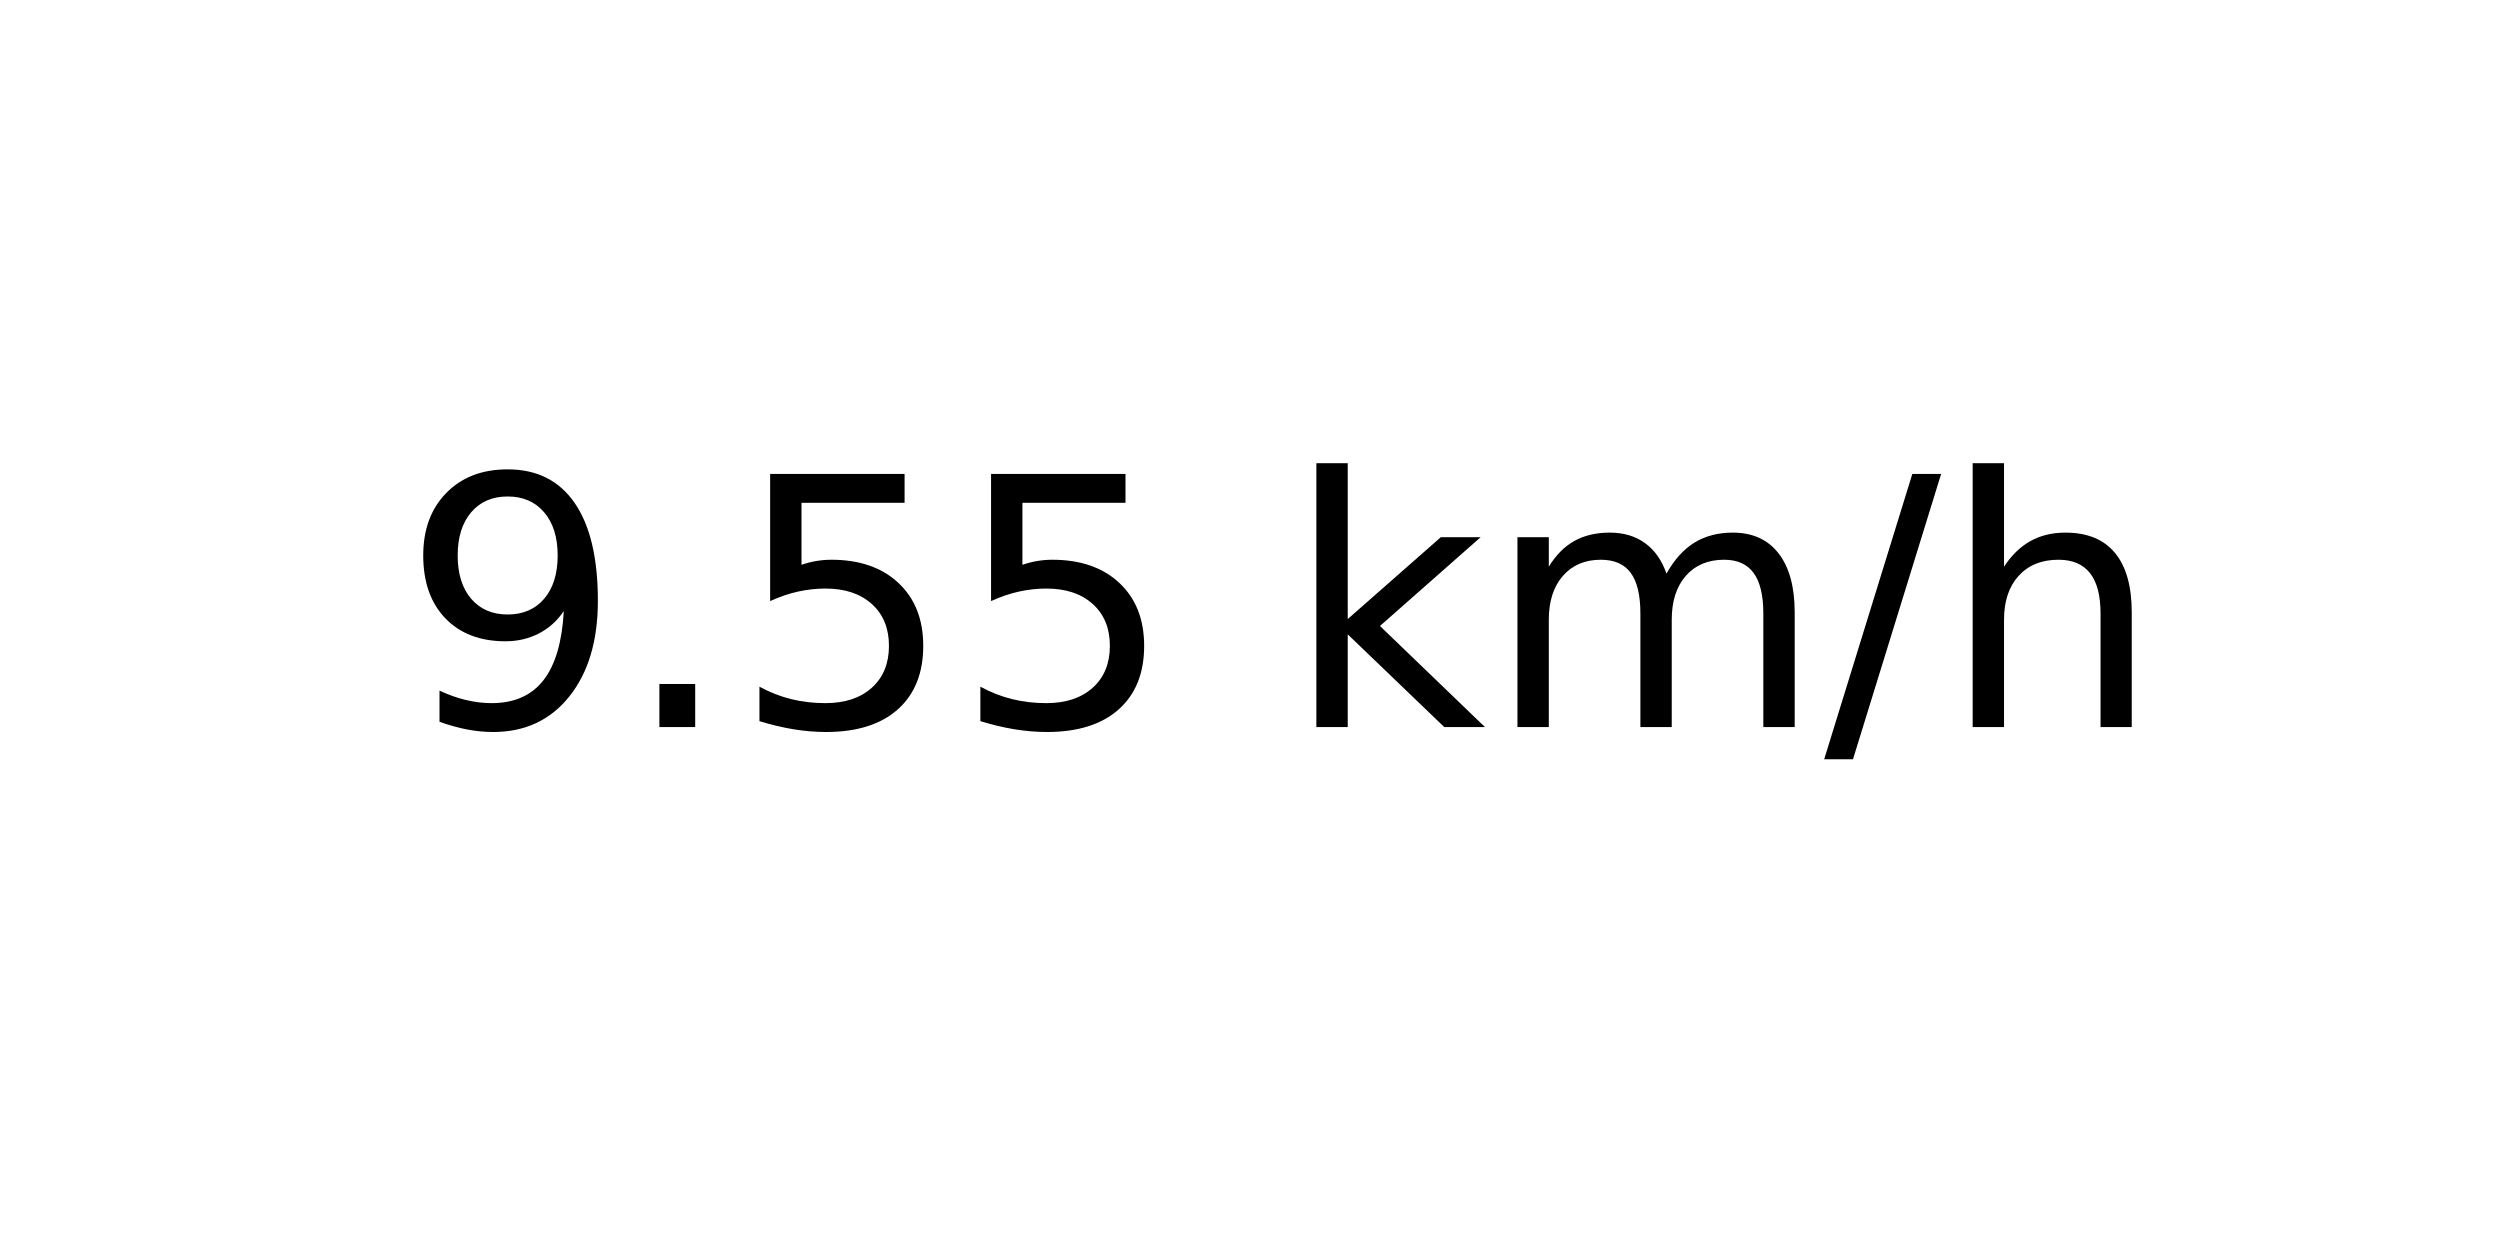
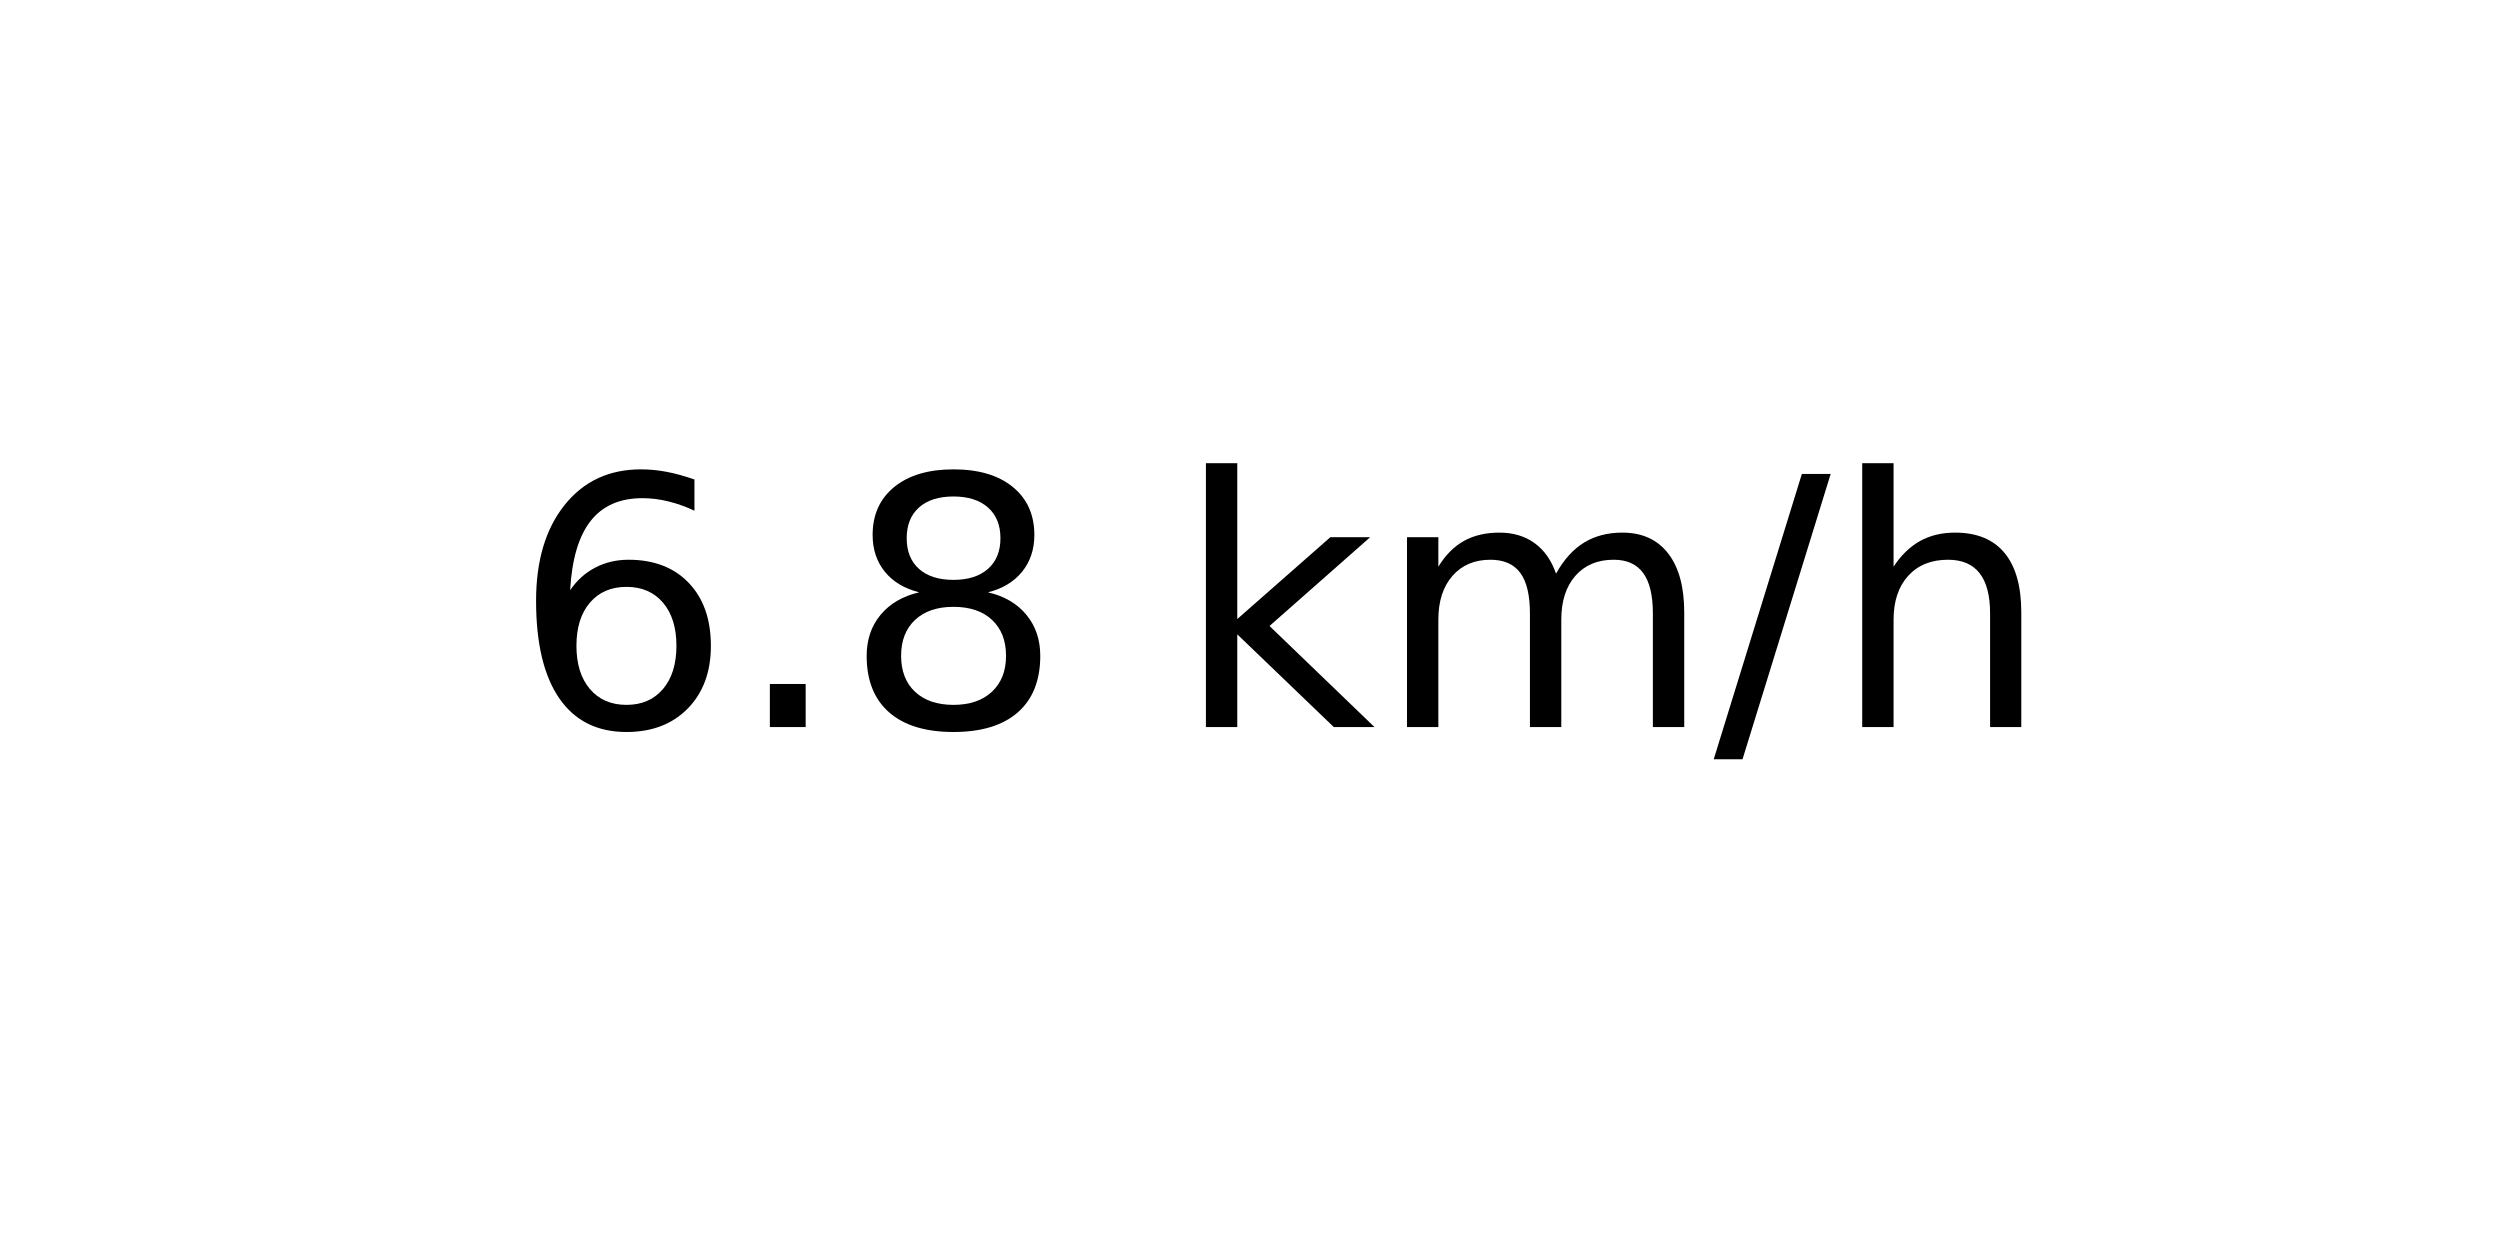
<svg xmlns="http://www.w3.org/2000/svg" xmlns:xlink="http://www.w3.org/1999/xlink" width="72pt" height="36pt" viewBox="0 0 72 36" version="1.1">
  <defs>
    <style type="text/css">*{stroke-linejoin: round; stroke-linecap: butt}</style>
  </defs>
  <g id="figure_1">
    <g id="axes_1">
      <g id="text_1">
-         <g transform="translate(11.55937 20.93937) scale(0.1 -0.1)">
+         <g transform="translate(14.74062 20.93937) scale(0.1 -0.1)">
          <defs>
-             <path id="DejaVuSans-39" d="M 703 97  L 703 672  Q 941 559 1184 500  Q 1428 441 1663 441  Q 2288 441 2617 861  Q 2947 1281 2994 2138  Q 2813 1869 2534 1725  Q 2256 1581 1919 1581  Q 1219 1581 811 2004  Q 403 2428 403 3163  Q 403 3881 828 4315  Q 1253 4750 1959 4750  Q 2769 4750 3195 4129  Q 3622 3509 3622 2328  Q 3622 1225 3098 567  Q 2575 -91 1691 -91  Q 1453 -91 1209 -44  Q 966 3 703 97  z M 1959 2075  Q 2384 2075 2632 2365  Q 2881 2656 2881 3163  Q 2881 3666 2632 3958  Q 2384 4250 1959 4250  Q 1534 4250 1286 3958  Q 1038 3666 1038 3163  Q 1038 2656 1286 2365  Q 1534 2075 1959 2075  z " transform="scale(0.015625)" />
+             <path id="DejaVuSans-36" d="M 2113 2584  Q 1688 2584 1439 2293  Q 1191 2003 1191 1497  Q 1191 994 1439 701  Q 1688 409 2113 409  Q 2538 409 2786 701  Q 3034 994 3034 1497  Q 3034 2003 2786 2293  Q 2538 2584 2113 2584  z M 3366 4563  L 3366 3988  Q 3128 4100 2886 4159  Q 2644 4219 2406 4219  Q 1781 4219 1451 3797  Q 1122 3375 1075 2522  Q 1259 2794 1537 2939  Q 1816 3084 2150 3084  Q 2853 3084 3261 2657  Q 3669 2231 3669 1497  Q 3669 778 3244 343  Q 2819 -91 2113 -91  Q 1303 -91 875 529  Q 447 1150 447 2328  Q 447 3434 972 4092  Q 1497 4750 2381 4750  Q 2619 4750 2861 4703  Q 3103 4656 3366 4563  z " transform="scale(0.015625)" />
            <path id="DejaVuSans-2e" d="M 684 794  L 1344 794  L 1344 0  L 684 0  L 684 794  z " transform="scale(0.015625)" />
-             <path id="DejaVuSans-35" d="M 691 4666  L 3169 4666  L 3169 4134  L 1269 4134  L 1269 2991  Q 1406 3038 1543 3061  Q 1681 3084 1819 3084  Q 2600 3084 3056 2656  Q 3513 2228 3513 1497  Q 3513 744 3044 326  Q 2575 -91 1722 -91  Q 1428 -91 1123 -41  Q 819 9 494 109  L 494 744  Q 775 591 1075 516  Q 1375 441 1709 441  Q 2250 441 2565 725  Q 2881 1009 2881 1497  Q 2881 1984 2565 2268  Q 2250 2553 1709 2553  Q 1456 2553 1204 2497  Q 953 2441 691 2322  L 691 4666  z " transform="scale(0.015625)" />
+             <path id="DejaVuSans-38" d="M 2034 2216  Q 1584 2216 1326 1975  Q 1069 1734 1069 1313  Q 1069 891 1326 650  Q 1584 409 2034 409  Q 2484 409 2743 651  Q 3003 894 3003 1313  Q 3003 1734 2745 1975  Q 2488 2216 2034 2216  z M 1403 2484  Q 997 2584 770 2862  Q 544 3141 544 3541  Q 544 4100 942 4425  Q 1341 4750 2034 4750  Q 2731 4750 3128 4425  Q 3525 4100 3525 3541  Q 3525 3141 3298 2862  Q 3072 2584 2669 2484  Q 3125 2378 3379 2068  Q 3634 1759 3634 1313  Q 3634 634 3220 271  Q 2806 -91 2034 -91  Q 1263 -91 848 271  Q 434 634 434 1313  Q 434 1759 690 2068  Q 947 2378 1403 2484  z M 1172 3481  Q 1172 3119 1398 2916  Q 1625 2713 2034 2713  Q 2441 2713 2670 2916  Q 2900 3119 2900 3481  Q 2900 3844 2670 4047  Q 2441 4250 2034 4250  Q 1625 4250 1398 4047  Q 1172 3844 1172 3481  z " transform="scale(0.015625)" />
            <path id="DejaVuSans-20" transform="scale(0.015625)" />
            <path id="DejaVuSans-6b" d="M 581 4863  L 1159 4863  L 1159 1991  L 2875 3500  L 3609 3500  L 1753 1863  L 3688 0  L 2938 0  L 1159 1709  L 1159 0  L 581 0  L 581 4863  z " transform="scale(0.015625)" />
            <path id="DejaVuSans-6d" d="M 3328 2828  Q 3544 3216 3844 3400  Q 4144 3584 4550 3584  Q 5097 3584 5394 3201  Q 5691 2819 5691 2113  L 5691 0  L 5113 0  L 5113 2094  Q 5113 2597 4934 2840  Q 4756 3084 4391 3084  Q 3944 3084 3684 2787  Q 3425 2491 3425 1978  L 3425 0  L 2847 0  L 2847 2094  Q 2847 2600 2669 2842  Q 2491 3084 2119 3084  Q 1678 3084 1418 2786  Q 1159 2488 1159 1978  L 1159 0  L 581 0  L 581 3500  L 1159 3500  L 1159 2956  Q 1356 3278 1631 3431  Q 1906 3584 2284 3584  Q 2666 3584 2933 3390  Q 3200 3197 3328 2828  z " transform="scale(0.015625)" />
            <path id="DejaVuSans-2f" d="M 1625 4666  L 2156 4666  L 531 -594  L 0 -594  L 1625 4666  z " transform="scale(0.015625)" />
            <path id="DejaVuSans-68" d="M 3513 2113  L 3513 0  L 2938 0  L 2938 2094  Q 2938 2591 2744 2837  Q 2550 3084 2163 3084  Q 1697 3084 1428 2787  Q 1159 2491 1159 1978  L 1159 0  L 581 0  L 581 4863  L 1159 4863  L 1159 2956  Q 1366 3272 1645 3428  Q 1925 3584 2291 3584  Q 2894 3584 3203 3211  Q 3513 2838 3513 2113  z " transform="scale(0.015625)" />
          </defs>
-           <use xlink:href="#DejaVuSans-39" />
+           <use xlink:href="#DejaVuSans-36" />
          <use xlink:href="#DejaVuSans-2e" x="63.623" />
-           <use xlink:href="#DejaVuSans-35" x="95.41" />
-           <use xlink:href="#DejaVuSans-35" x="159.033" />
-           <use xlink:href="#DejaVuSans-20" x="222.656" />
-           <use xlink:href="#DejaVuSans-6b" x="254.443" />
-           <use xlink:href="#DejaVuSans-6d" x="312.354" />
-           <use xlink:href="#DejaVuSans-2f" x="409.766" />
-           <use xlink:href="#DejaVuSans-68" x="443.457" />
+           <use xlink:href="#DejaVuSans-38" x="95.41" />
+           <use xlink:href="#DejaVuSans-20" x="159.033" />
+           <use xlink:href="#DejaVuSans-6b" x="190.82" />
+           <use xlink:href="#DejaVuSans-6d" x="248.73" />
+           <use xlink:href="#DejaVuSans-2f" x="346.143" />
+           <use xlink:href="#DejaVuSans-68" x="379.834" />
        </g>
      </g>
    </g>
  </g>
</svg>
